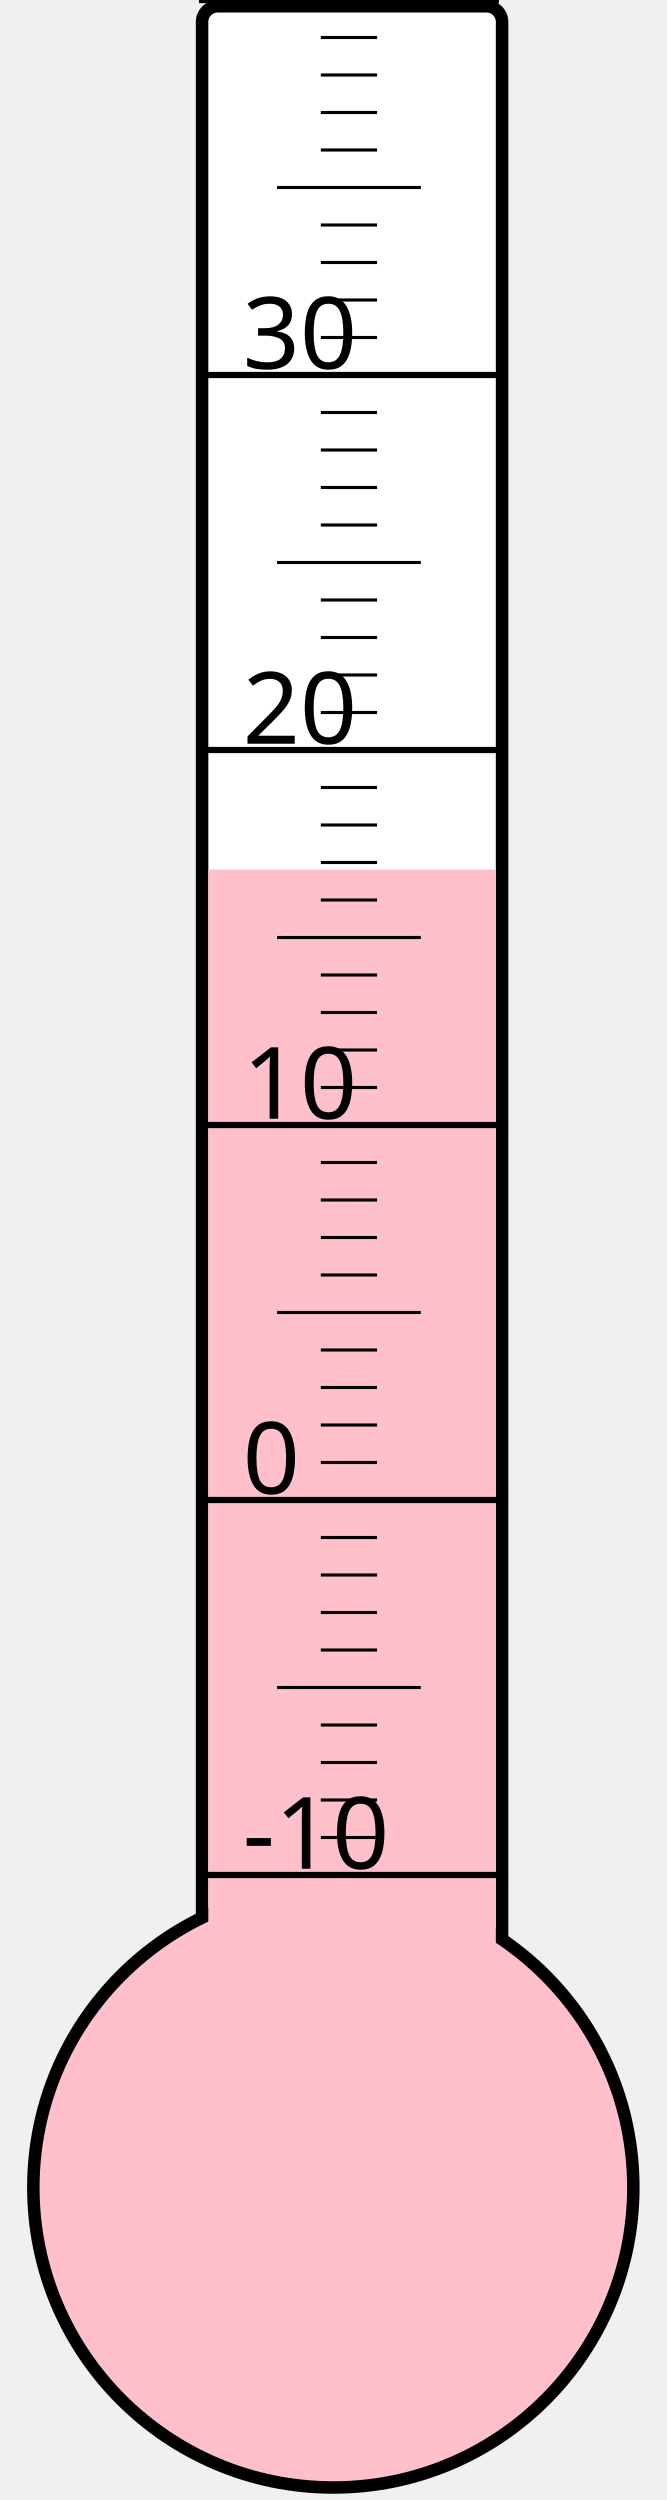
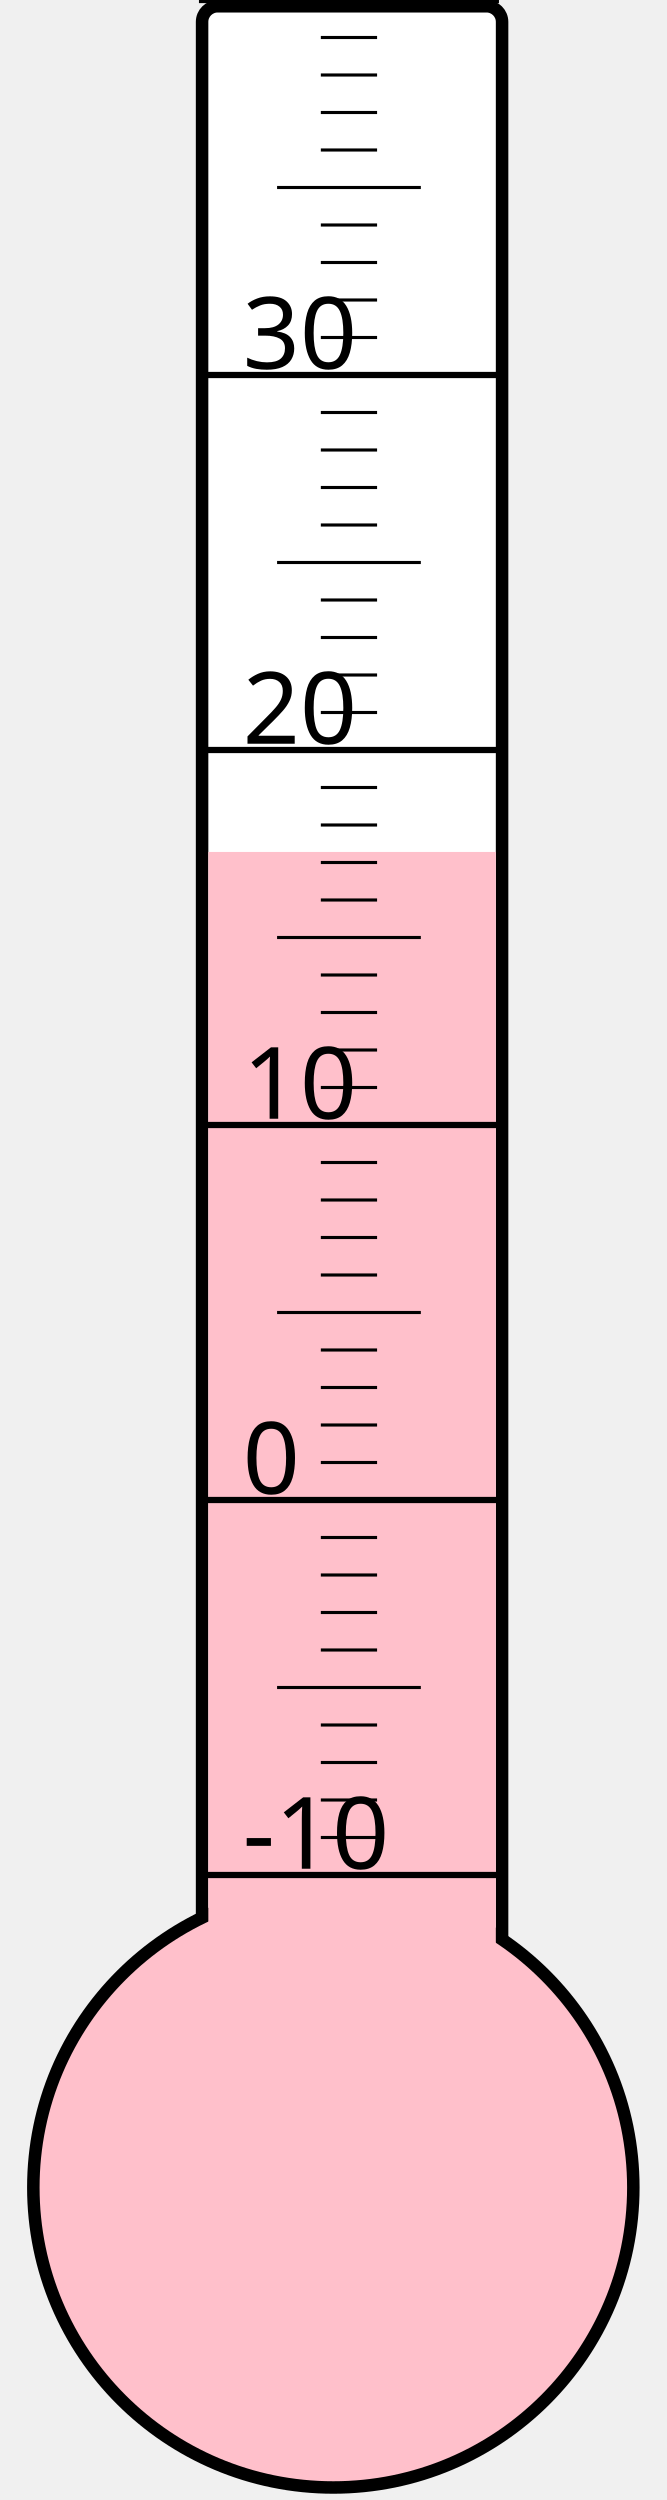
<svg xmlns="http://www.w3.org/2000/svg" width="40px" height="150px" viewBox="0 0 200 800">
  <rect width="200" height="800" x="0" y="0" style="fill: #ffffeb; fill-opacity: 0;" />
  <rect width="96" height="680" x="58" y="2" rx="5" ry="5" style="fill: white; fill-opacity: 1; stroke: black; stroke-width: 4;" />
  <circle cx="100" cy="700" r="96" style="fill: pink; stroke: black; stroke-width: 4;" />
-   <rect width="92" height="421.75" x="60" y="278.25" style="fill: pink; fill-opacity: 1; stroke-width: 0;" />
+   <rect width="92" height="427.375" x="60" y="272.625" style="fill: pink; fill-opacity: 1; stroke-width: 0;" />
  <text x="71" y="598" style="font-family: sans-serif; font-size: 24pt;">-10</text>
  <text x="71" y="478" style="font-family: sans-serif; font-size: 24pt;">0</text>
  <text x="71" y="358" style="font-family: sans-serif; font-size: 24pt;">10</text>
  <text x="71" y="238" style="font-family: sans-serif; font-size: 24pt;">20</text>
  <text x="71" y="118" style="font-family: sans-serif; font-size: 24pt;">30</text>
  <g style="stroke: black;">
    <line x1="57" y1="600" x2="153" y2="600" style="stroke-width: 2;" />
    <line x1="96" y1="588" x2="114" y2="588" style="stroke-width: 1;" />
    <line x1="96" y1="576" x2="114" y2="576" style="stroke-width: 1;" />
    <line x1="96" y1="564" x2="114" y2="564" style="stroke-width: 1;" />
    <line x1="96" y1="552" x2="114" y2="552" style="stroke-width: 1;" />
    <line x1="82" y1="540" x2="128" y2="540" style="stroke-width: 1;" />
    <line x1="96" y1="528" x2="114" y2="528" style="stroke-width: 1;" />
    <line x1="96" y1="516" x2="114" y2="516" style="stroke-width: 1;" />
    <line x1="96" y1="504" x2="114" y2="504" style="stroke-width: 1;" />
    <line x1="96" y1="492" x2="114" y2="492" style="stroke-width: 1;" />
    <line x1="57" y1="480" x2="153" y2="480" style="stroke-width: 2;" />
    <line x1="96" y1="468" x2="114" y2="468" style="stroke-width: 1;" />
    <line x1="96" y1="456" x2="114" y2="456" style="stroke-width: 1;" />
    <line x1="96" y1="444" x2="114" y2="444" style="stroke-width: 1;" />
    <line x1="96" y1="432" x2="114" y2="432" style="stroke-width: 1;" />
    <line x1="82" y1="420" x2="128" y2="420" style="stroke-width: 1;" />
    <line x1="96" y1="408" x2="114" y2="408" style="stroke-width: 1;" />
    <line x1="96" y1="396" x2="114" y2="396" style="stroke-width: 1;" />
    <line x1="96" y1="384" x2="114" y2="384" style="stroke-width: 1;" />
    <line x1="96" y1="372" x2="114" y2="372" style="stroke-width: 1;" />
    <line x1="57" y1="360" x2="153" y2="360" style="stroke-width: 2;" />
    <line x1="96" y1="348" x2="114" y2="348" style="stroke-width: 1;" />
    <line x1="96" y1="336" x2="114" y2="336" style="stroke-width: 1;" />
    <line x1="96" y1="324" x2="114" y2="324" style="stroke-width: 1;" />
    <line x1="96" y1="312" x2="114" y2="312" style="stroke-width: 1;" />
    <line x1="82" y1="300" x2="128" y2="300" style="stroke-width: 1;" />
    <line x1="96" y1="288" x2="114" y2="288" style="stroke-width: 1;" />
    <line x1="96" y1="276" x2="114" y2="276" style="stroke-width: 1;" />
    <line x1="96" y1="264" x2="114" y2="264" style="stroke-width: 1;" />
    <line x1="96" y1="252" x2="114" y2="252" style="stroke-width: 1;" />
    <line x1="57" y1="240" x2="153" y2="240" style="stroke-width: 2;" />
    <line x1="96" y1="228" x2="114" y2="228" style="stroke-width: 1;" />
    <line x1="96" y1="216" x2="114" y2="216" style="stroke-width: 1;" />
    <line x1="96" y1="204" x2="114" y2="204" style="stroke-width: 1;" />
    <line x1="96" y1="192" x2="114" y2="192" style="stroke-width: 1;" />
    <line x1="82" y1="180" x2="128" y2="180" style="stroke-width: 1;" />
    <line x1="96" y1="168" x2="114" y2="168" style="stroke-width: 1;" />
    <line x1="96" y1="156" x2="114" y2="156" style="stroke-width: 1;" />
    <line x1="96" y1="144" x2="114" y2="144" style="stroke-width: 1;" />
    <line x1="96" y1="132" x2="114" y2="132" style="stroke-width: 1;" />
    <line x1="57" y1="120" x2="153" y2="120" style="stroke-width: 2;" />
    <line x1="96" y1="108" x2="114" y2="108" style="stroke-width: 1;" />
    <line x1="96" y1="96" x2="114" y2="96" style="stroke-width: 1;" />
    <line x1="96" y1="84" x2="114" y2="84" style="stroke-width: 1;" />
    <line x1="96" y1="72" x2="114" y2="72" style="stroke-width: 1;" />
    <line x1="82" y1="60" x2="128" y2="60" style="stroke-width: 1;" />
    <line x1="96" y1="48" x2="114" y2="48" style="stroke-width: 1;" />
    <line x1="96" y1="36" x2="114" y2="36" style="stroke-width: 1;" />
    <line x1="96" y1="24" x2="114" y2="24" style="stroke-width: 1;" />
    <line x1="96" y1="12" x2="114" y2="12" style="stroke-width: 1;" />
    <line x1="57" y1="0" x2="153" y2="0" style="stroke-width: 2;" />
  </g>
</svg>
